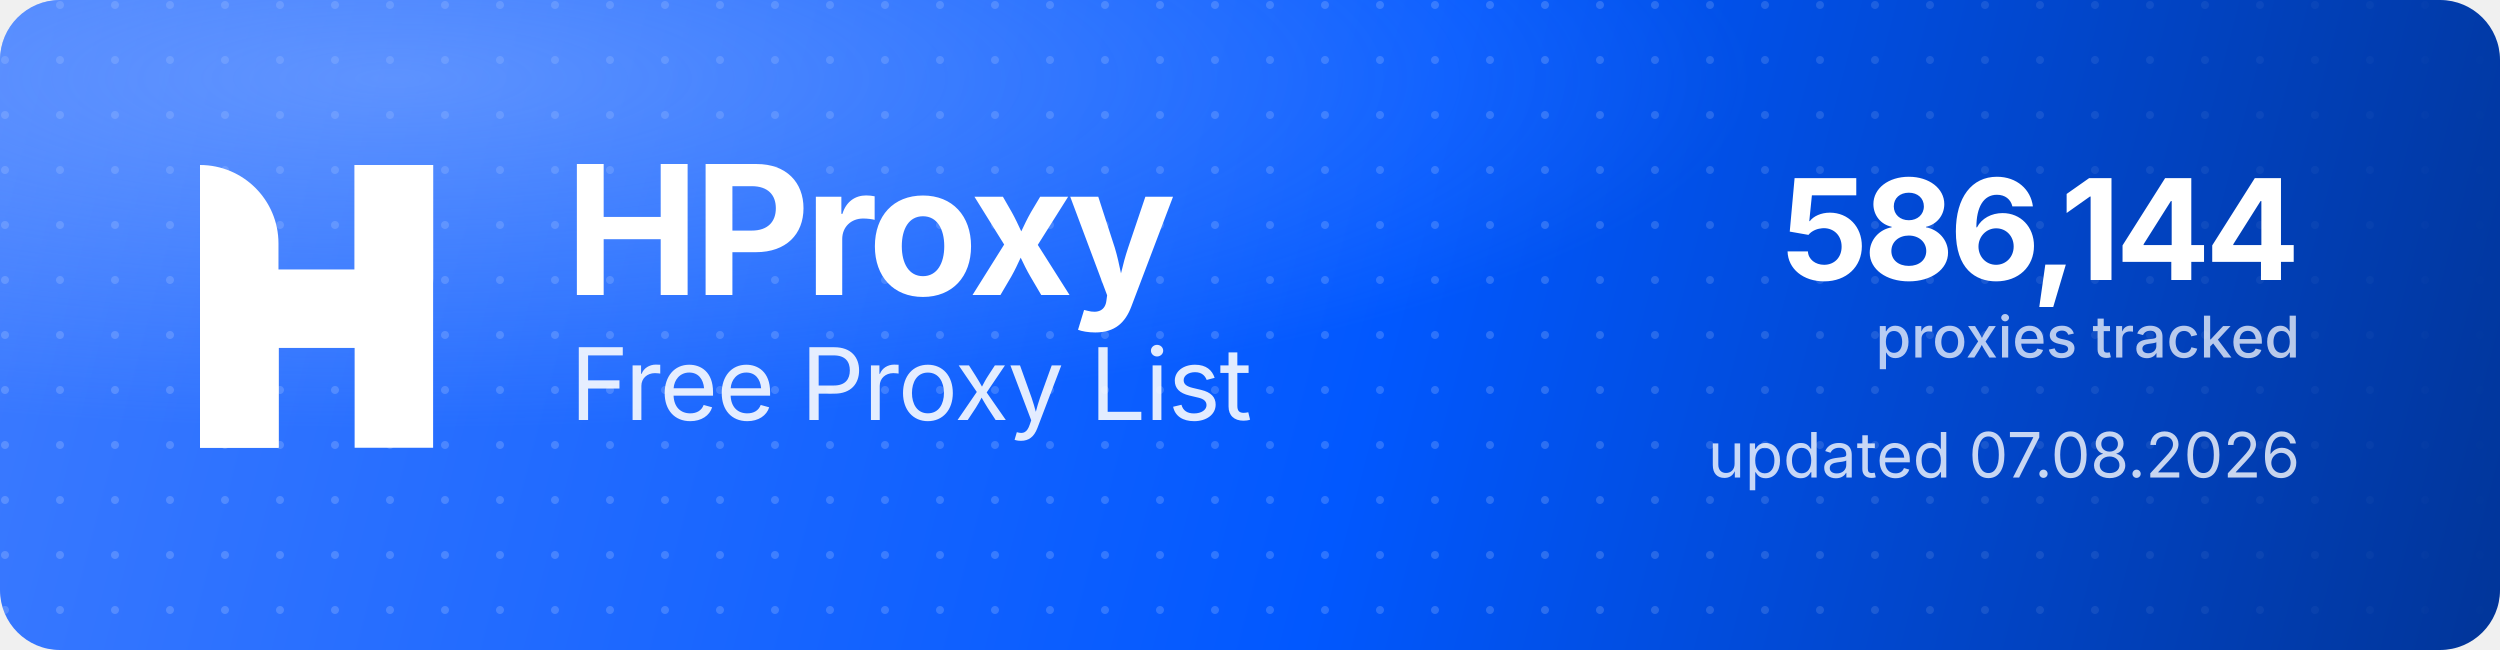
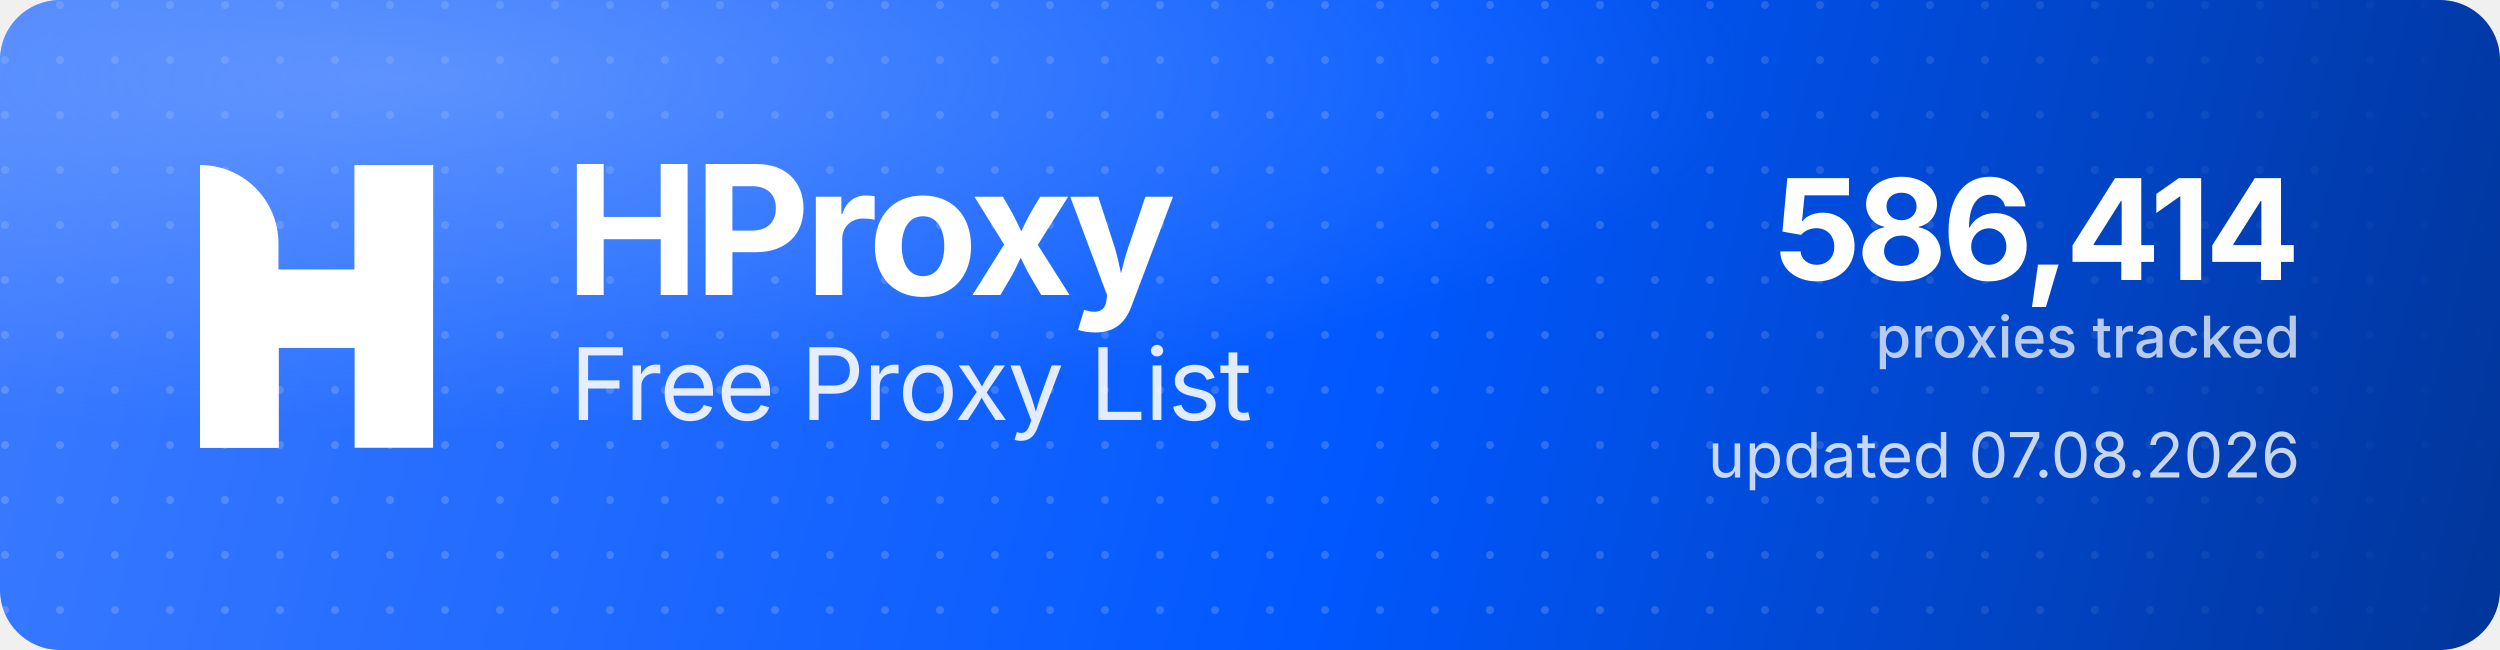
<svg xmlns="http://www.w3.org/2000/svg" width="1000" height="260" viewBox="0 0 1000 260" role="img" aria-label="HProxy Free Proxy List">
  <defs>
    <linearGradient id="hp-bg" x1="0" y1="0" x2="1000" y2="260" gradientUnits="userSpaceOnUse">
      <stop offset="0" stop-color="#3D7BFF" />
      <stop offset="0.55" stop-color="#0158FF" />
      <stop offset="1" stop-color="#013599" />
    </linearGradient>
    <radialGradient id="hp-glow" cx="0.16" cy="0.12" r="0.9">
      <stop offset="0" stop-color="#8FB4FF" stop-opacity="0.5" />
      <stop offset="0.6" stop-color="#8FB4FF" stop-opacity="0" />
    </radialGradient>
    <pattern id="hp-dots" width="22" height="22" patternUnits="userSpaceOnUse">
      <circle cx="2" cy="2" r="1.6" fill="#FFFFFF" fill-opacity="0.17" />
    </pattern>
    <linearGradient id="hp-dot-fade" x1="0" y1="0" x2="1000" y2="0" gradientUnits="userSpaceOnUse">
      <stop offset="0" stop-color="#FFFFFF" stop-opacity="1" />
      <stop offset="0.62" stop-color="#FFFFFF" stop-opacity="1" />
      <stop offset="1" stop-color="#FFFFFF" stop-opacity="0" />
    </linearGradient>
    <mask id="hp-dot-mask">
      <rect width="1000" height="260" fill="url(#hp-dot-fade)" />
    </mask>
  </defs>
  <rect width="1000" height="260" rx="24" fill="url(#hp-bg)" />
  <rect width="1000" height="260" rx="24" fill="url(#hp-dots)" mask="url(#hp-dot-mask)" />
  <rect width="1000" height="260" rx="24" fill="url(#hp-glow)" />
  <g transform="translate(80,66) scale(4.35)" fill="#FFFFFF">
    <path d="M0 0V0C3.985 0 7.216 3.231 7.216 7.216V26H0V0Z" />
    <rect x="14.219" width="7.216" height="26" />
    <path d="M7.235 26H0V15.971C0 12.455 2.851 9.604 6.367 9.604H14.22V0H21.437V10.453C21.437 13.97 18.586 16.82 15.069 16.82H7.235V26Z" />
  </g>
  <text x="226" y="118" font-family="'Geist','Inter','Segoe UI',system-ui,-apple-system,Helvetica,Arial,sans-serif" font-size="72" font-weight="700" letter-spacing="-2.3" fill="#FFFFFF">HProxy</text>
  <text x="228" y="168" font-family="'Geist','Inter','Segoe UI',system-ui,-apple-system,Helvetica,Arial,sans-serif" font-size="40" font-weight="400" letter-spacing="-0.5" fill="#FFFFFF" fill-opacity="0.88">Free Proxy List</text>
-   <text x="920" y="112" text-anchor="end" font-family="'Geist','Inter','Segoe UI',system-ui,-apple-system,Helvetica,Arial,sans-serif" font-size="56" font-weight="700" letter-spacing="-2" fill="#FFFFFF">586,144</text>
+   <text x="920" y="112" text-anchor="end" font-family="'Geist','Inter','Segoe UI',system-ui,-apple-system,Helvetica,Arial,sans-serif" font-size="56" font-weight="700" letter-spacing="-2" fill="#FFFFFF">586,414</text>
  <text x="920" y="143" text-anchor="end" font-family="'Geist','Inter','Segoe UI',system-ui,-apple-system,Helvetica,Arial,sans-serif" font-size="23" font-weight="500" fill="#FFFFFF" fill-opacity="0.72">proxies tracked</text>
  <text x="920" y="191" text-anchor="end" font-family="'Geist','Inter','Segoe UI',system-ui,-apple-system,Helvetica,Arial,sans-serif" font-size="25" font-weight="400" fill="#FFFFFF" fill-opacity="0.78">updated 07.08.2026</text>
</svg>
